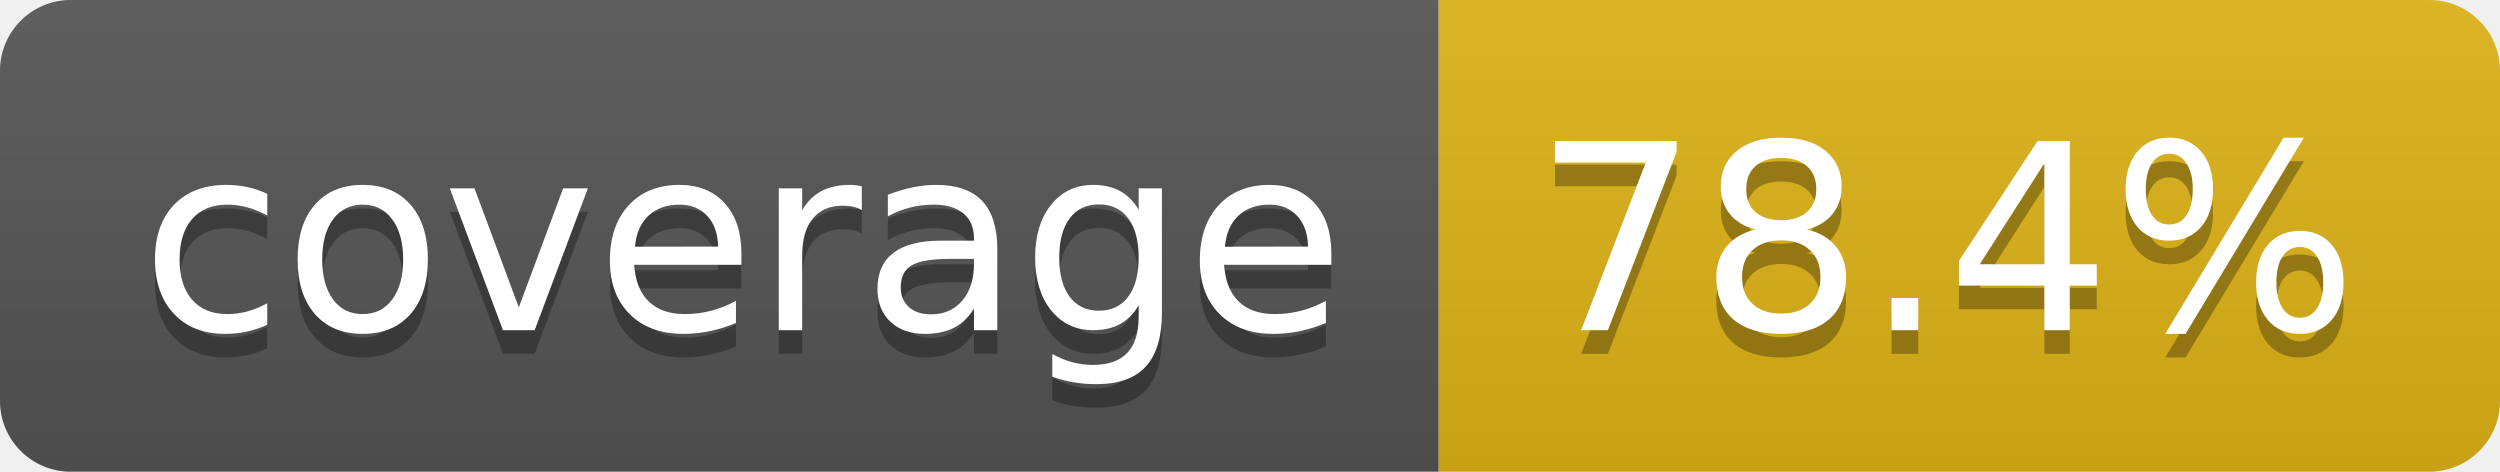
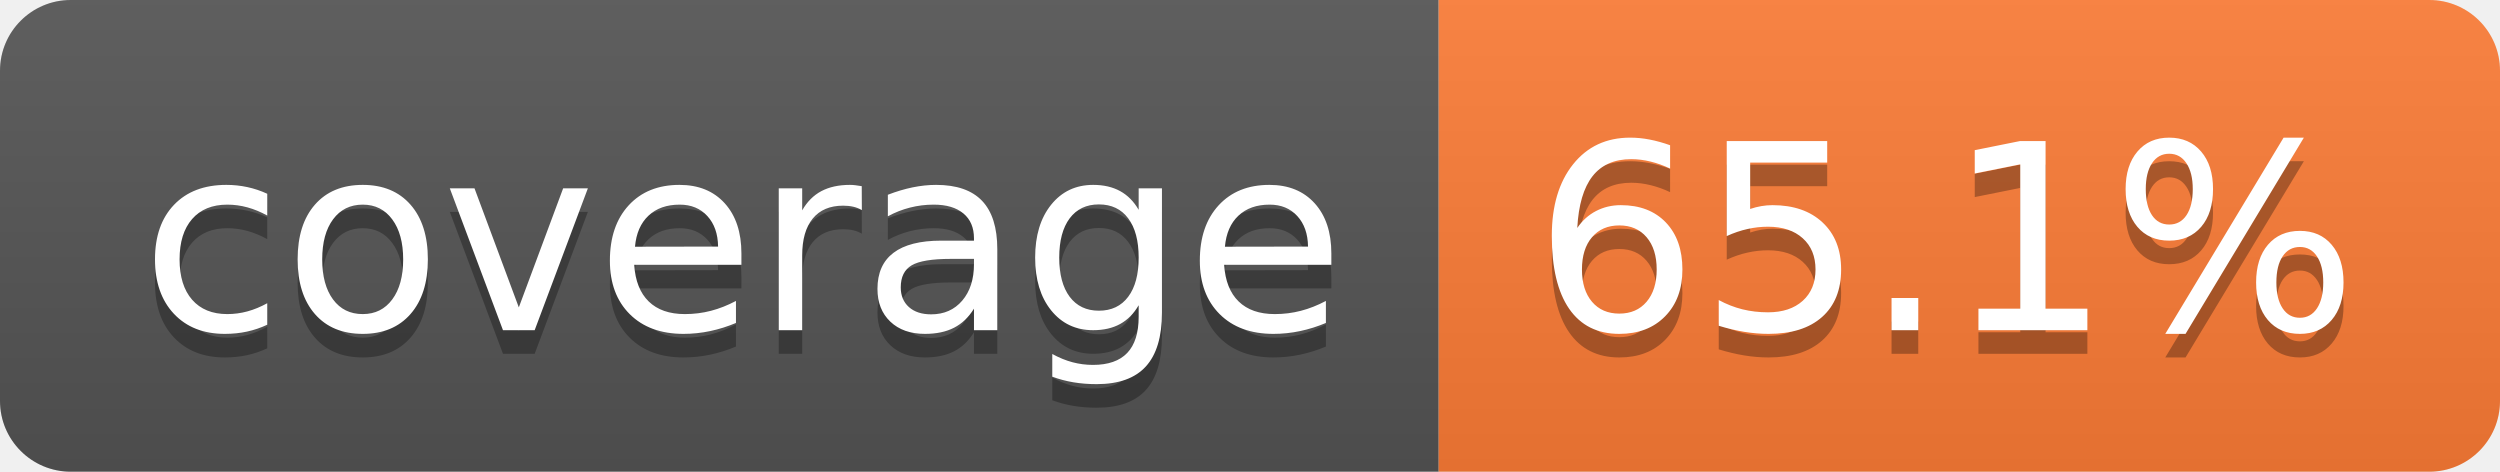
- <svg xmlns="http://www.w3.org/2000/svg" width="106" height="20" role="img" aria-label="coverage: 78.4%">
+ <svg xmlns="http://www.w3.org/2000/svg" width="106" height="20" role="img" aria-label="coverage: 65.1%">
  <linearGradient id="s" x2="0" y2="100%">
    <stop offset="0" stop-color="#bbb" stop-opacity=".1" />
    <stop offset="1" stop-opacity=".1" />
  </linearGradient>
  <clipPath id="r">
    <rect width="106" height="20" rx="3" fill="#fff" />
  </clipPath>
  <g clip-path="url(#r)">
    <rect width="61" height="20" fill="#555" />
-     <rect x="61" width="45" height="20" fill="#dfb317" />
+     <rect x="61" width="45" height="20" fill="#fe7d37" />
    <rect width="106" height="20" fill="url(#s)" />
  </g>
  <g fill="#fff" text-anchor="middle" font-family="Verdana,Geneva,DejaVu Sans,sans-serif" text-rendering="geometricPrecision" font-size="110">
    <text aria-hidden="true" x="315" y="150" fill="#010101" fill-opacity=".3" transform="scale(.1)" textLength="510">coverage</text>
    <text x="315" y="140" transform="scale(.1)" fill="#fff" textLength="510">coverage</text>
-     <text aria-hidden="true" x="825" y="150" fill="#010101" fill-opacity=".3" transform="scale(.1)" textLength="350">78.4%</text>
-     <text x="825" y="140" transform="scale(.1)" fill="#fff" textLength="350">78.4%</text>
+     <text aria-hidden="true" x="825" y="150" fill="#010101" fill-opacity=".3" transform="scale(.1)" textLength="350">65.1%</text>
+     <text x="825" y="140" transform="scale(.1)" fill="#fff" textLength="350">65.1%</text>
  </g>
</svg>
